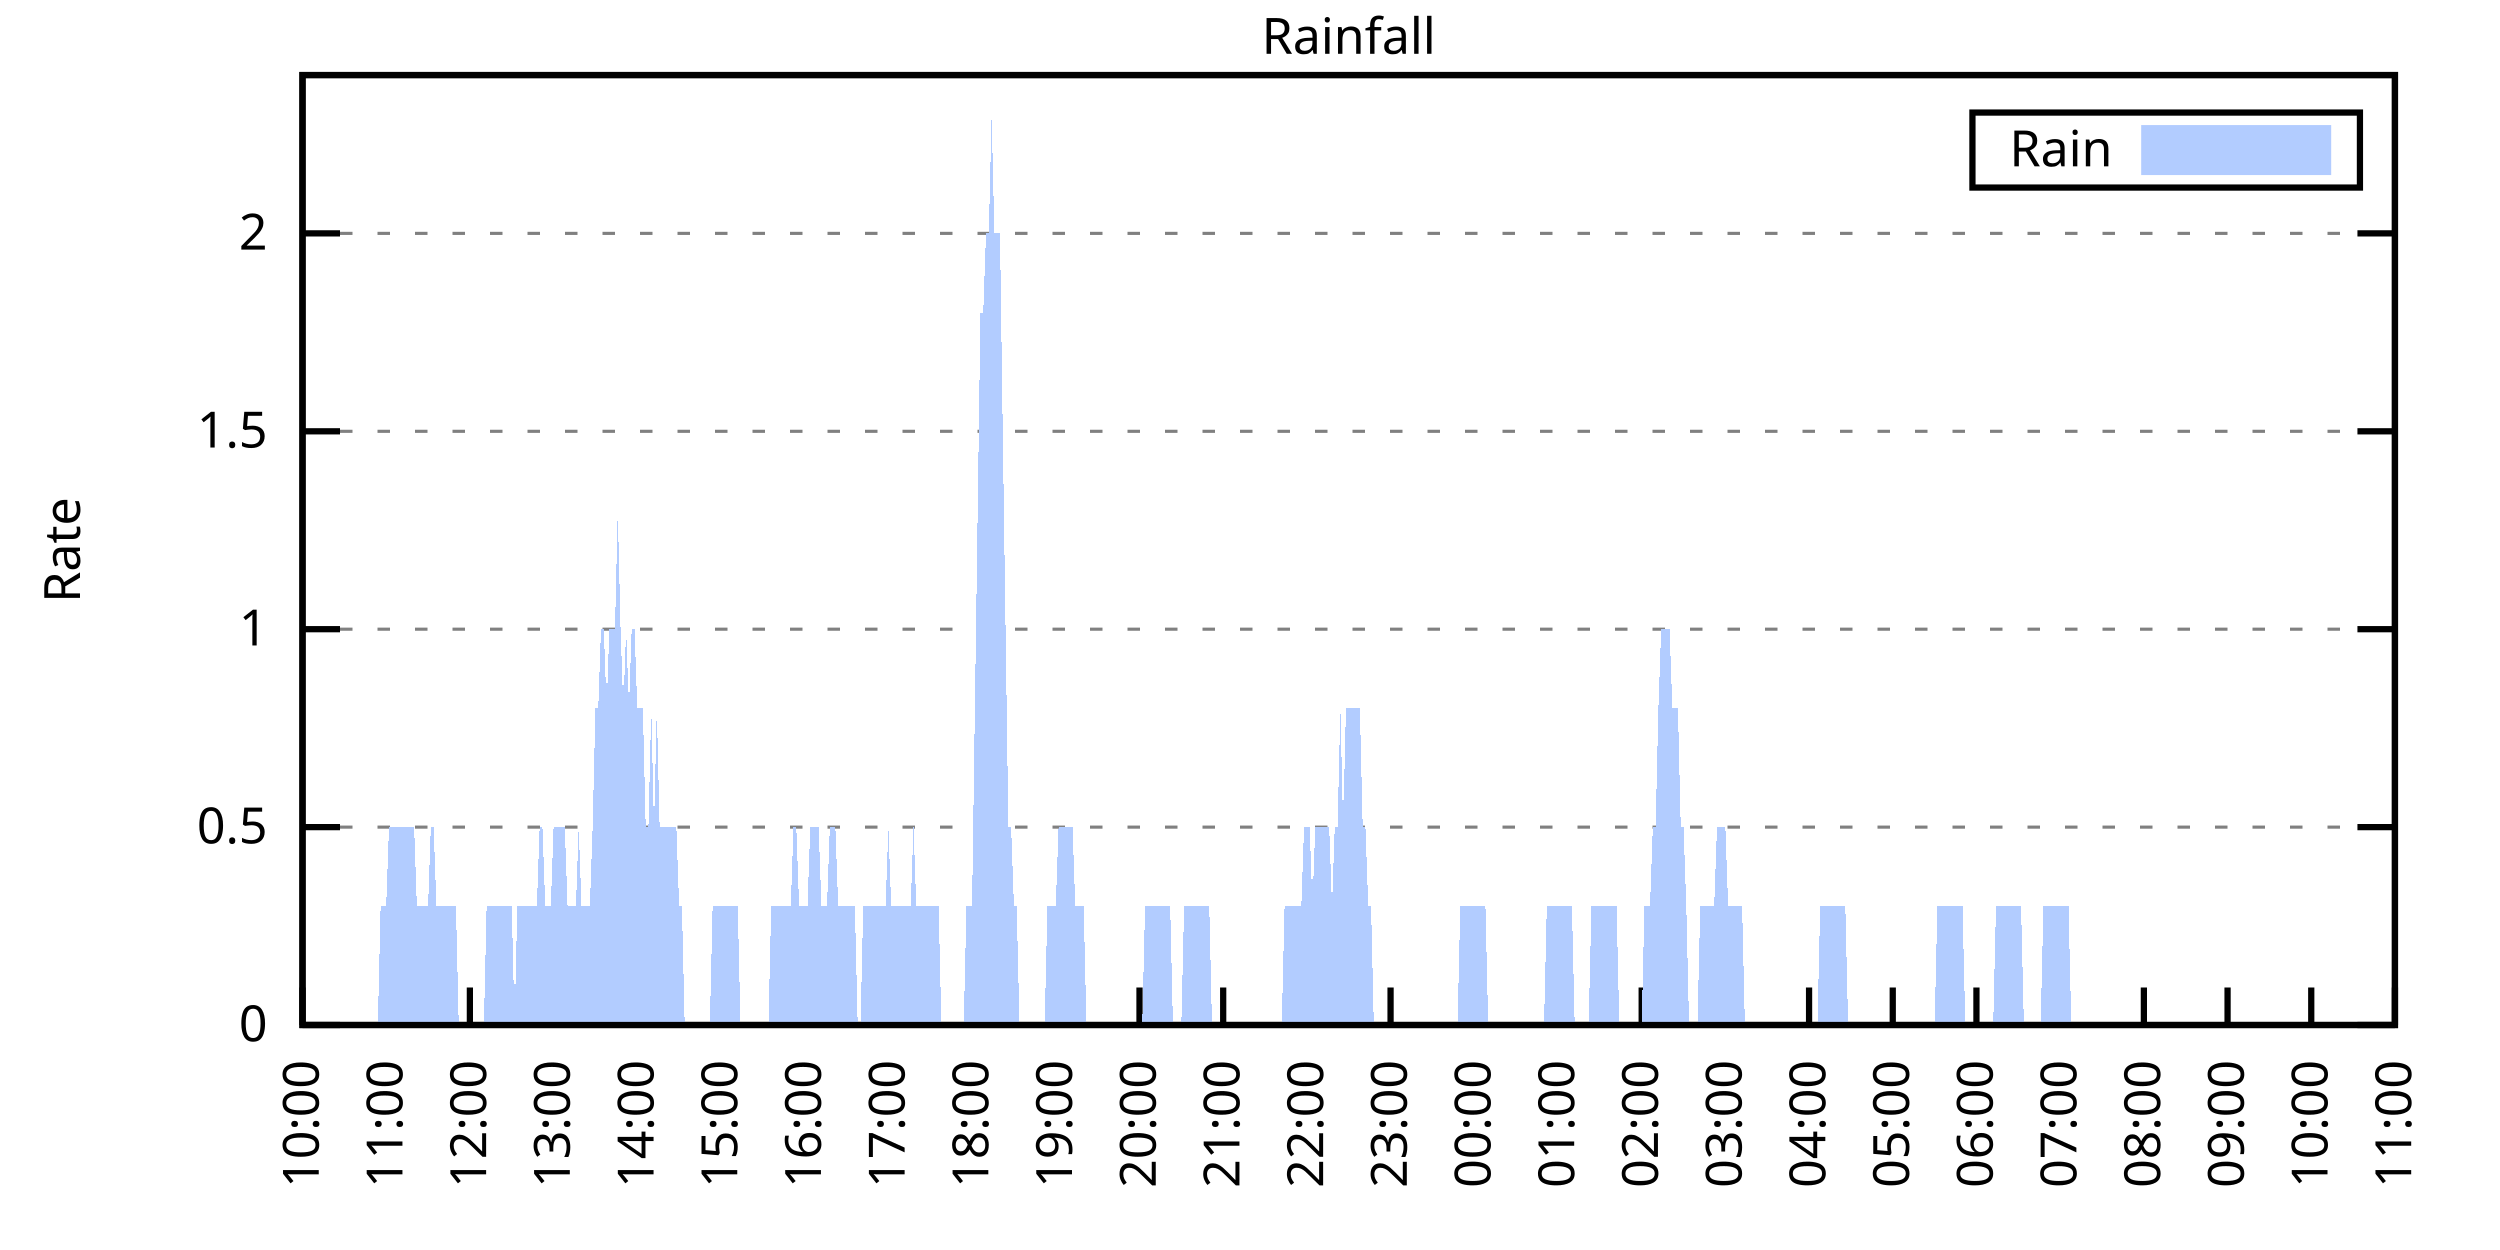
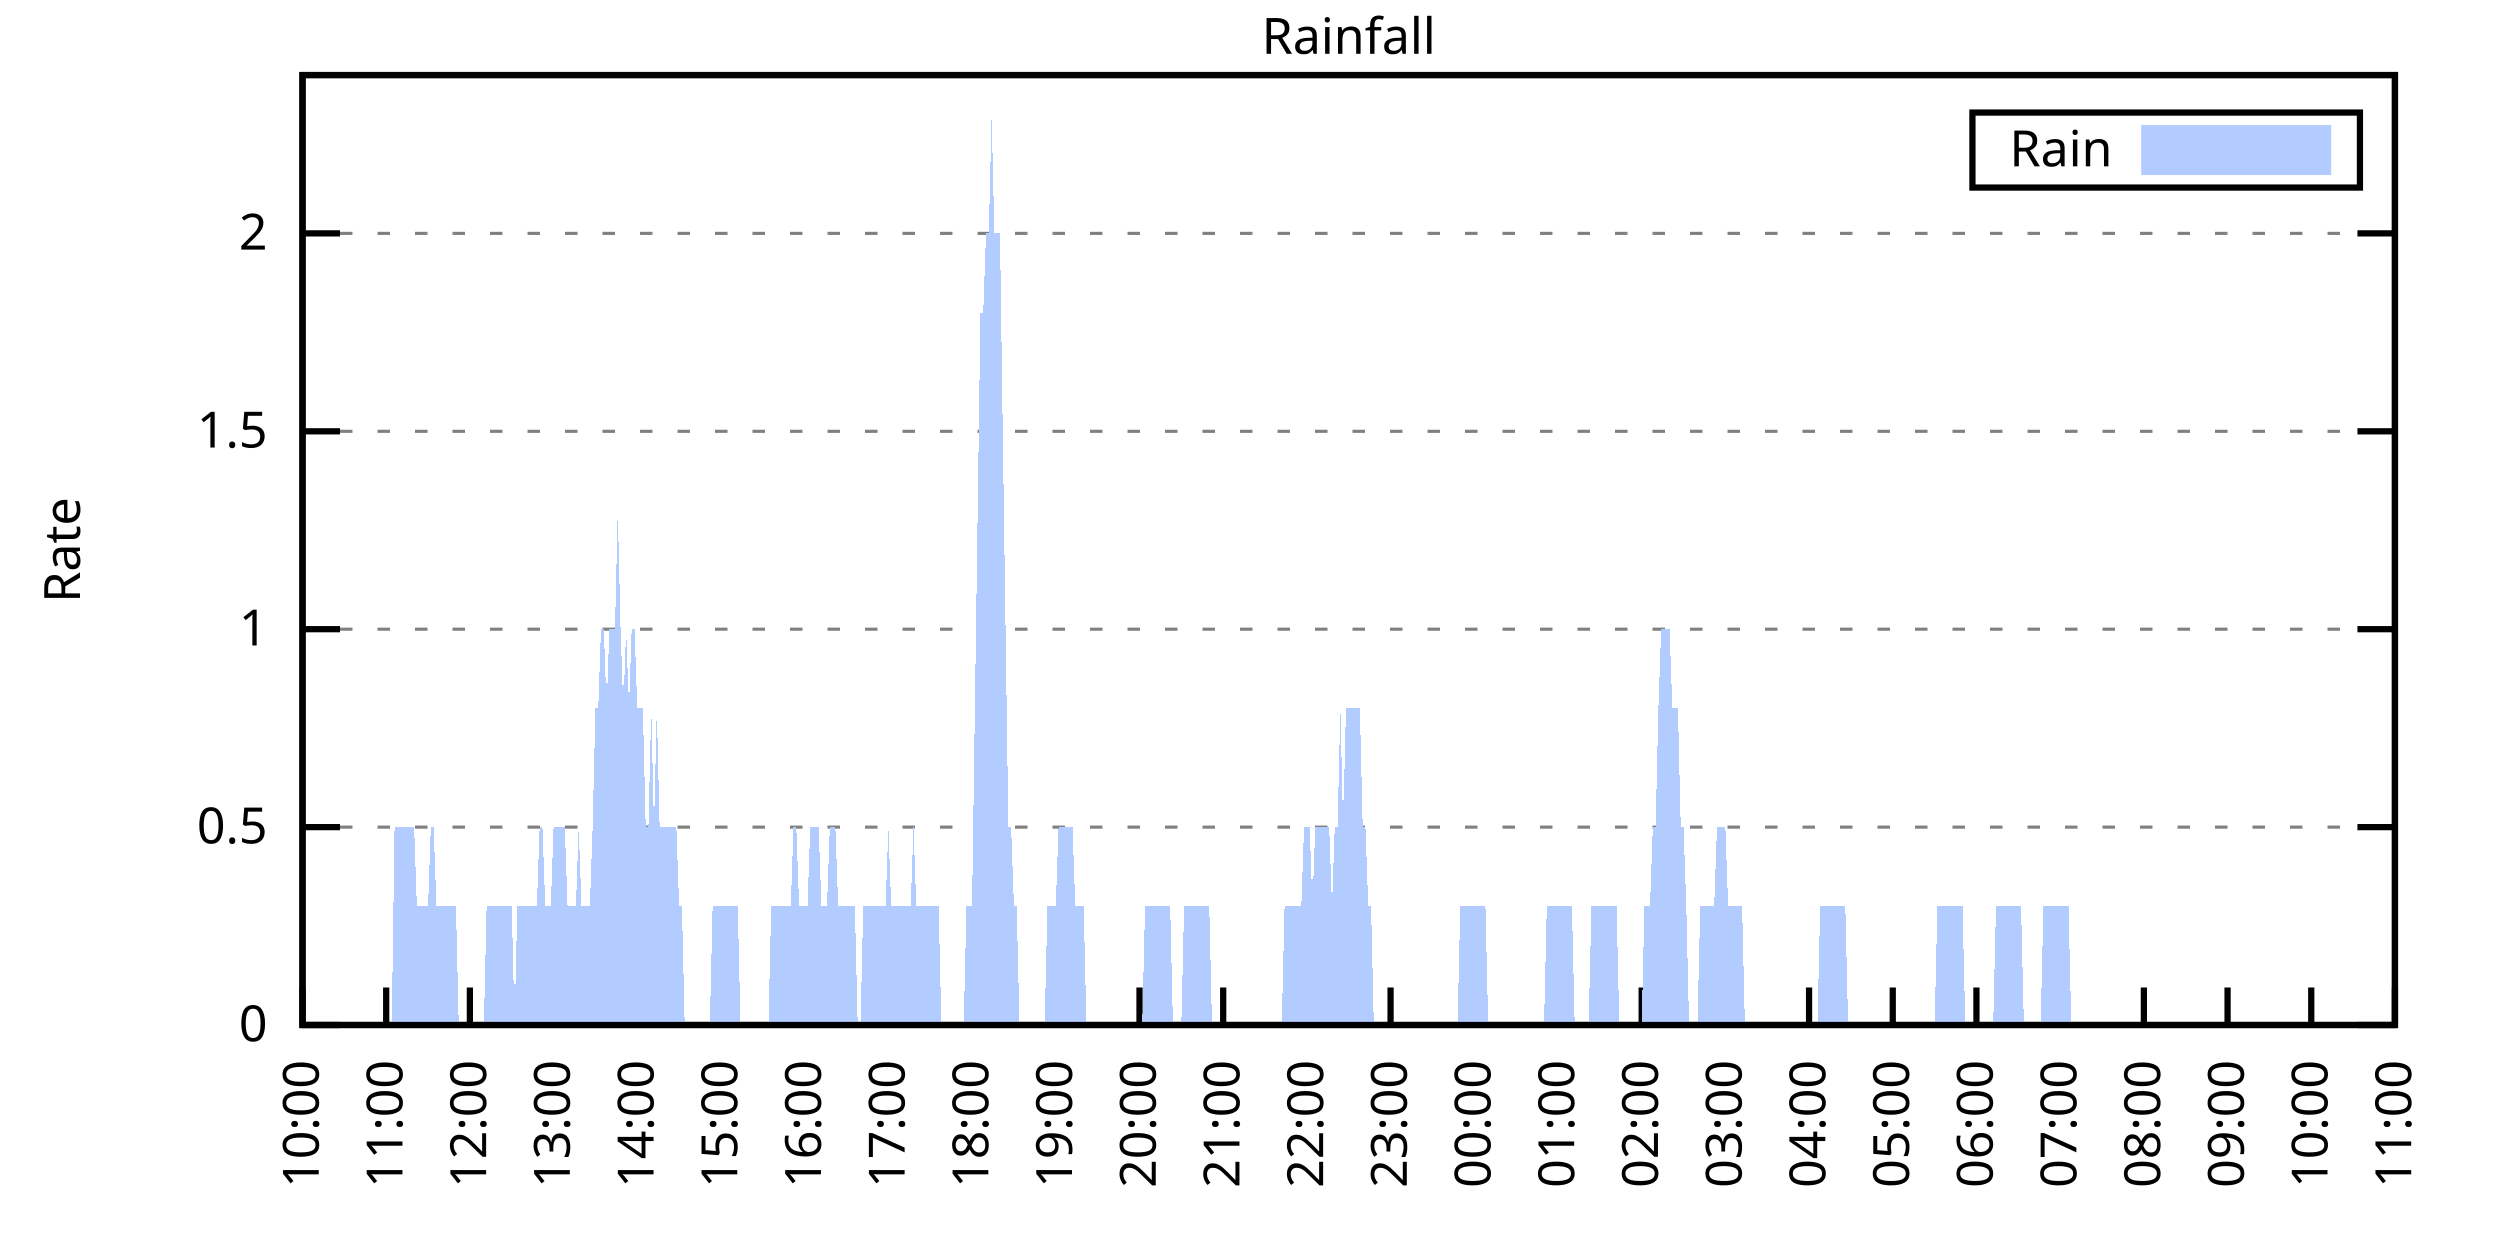
<svg xmlns="http://www.w3.org/2000/svg" xmlns:xlink="http://www.w3.org/1999/xlink" width="400" height="200" viewBox="0 0 400 200">
  <g id="gnuplot_canvas">
    <rect x="0" y="0" width="400" height="200" fill="none" />
    <defs>
      <circle id="gpDot" r="0.5" stroke-width="0.5" stroke="currentColor" />
      <path id="gpPt0" stroke-width="0.333" stroke="currentColor" d="M-1,0 h2 M0,-1 v2" />
      <path id="gpPt1" stroke-width="0.333" stroke="currentColor" d="M-1,-1 L1,1 M1,-1 L-1,1" />
      <path id="gpPt2" stroke-width="0.333" stroke="currentColor" d="M-1,0 L1,0 M0,-1 L0,1 M-1,-1 L1,1 M-1,1 L1,-1" />
      <rect id="gpPt3" stroke-width="0.333" stroke="currentColor" x="-1" y="-1" width="2" height="2" />
      <rect id="gpPt4" stroke-width="0.333" stroke="currentColor" fill="currentColor" x="-1" y="-1" width="2" height="2" />
      <circle id="gpPt5" stroke-width="0.333" stroke="currentColor" cx="0" cy="0" r="1" />
      <use xlink:href="#gpPt5" id="gpPt6" fill="currentColor" stroke="none" />
      <path id="gpPt7" stroke-width="0.333" stroke="currentColor" d="M0,-1.33 L-1.33,0.67 L1.33,0.67 z" />
      <use xlink:href="#gpPt7" id="gpPt8" fill="currentColor" stroke="none" />
      <use xlink:href="#gpPt7" id="gpPt9" stroke="currentColor" transform="rotate(180)" />
      <use xlink:href="#gpPt9" id="gpPt10" fill="currentColor" stroke="none" />
      <use xlink:href="#gpPt3" id="gpPt11" stroke="currentColor" transform="rotate(45)" />
      <use xlink:href="#gpPt11" id="gpPt12" fill="currentColor" stroke="none" />
      <path id="gpPt13" stroke-width="0.333" stroke="currentColor" d="M0,1.330 L1.265,0.411 L0.782,-1.067 L-0.782,-1.076 L-1.265,0.411 z" />
      <use xlink:href="#gpPt13" id="gpPt14" fill="currentColor" stroke="none" />
      <filter id="textbox" filterUnits="objectBoundingBox" x="0" y="0" height="1" width="1">
        <feFlood flood-color="white" flood-opacity="1" result="bgnd" />
        <feComposite in="SourceGraphic" in2="bgnd" operator="atop" />
      </filter>
      <filter id="greybox" filterUnits="objectBoundingBox" x="0" y="0" height="1" width="1">
        <feFlood flood-color="lightgrey" flood-opacity="1" result="grey" />
        <feComposite in="SourceGraphic" in2="grey" operator="atop" />
      </filter>
    </defs>
    <g fill="none" color="white" stroke="currentColor" stroke-width="1.00" stroke-linecap="butt" stroke-linejoin="miter">
</g>
    <g fill="none" color="black" stroke="currentColor" stroke-width="1.00" stroke-linecap="butt" stroke-linejoin="miter">
      <g stroke="none" shape-rendering="crispEdges">
        <polygon fill="rgb(255, 255, 255)" points="48.40,164.00 383.18,164.00 383.18,12.02 48.40,12.02 " />
      </g>
    </g>
    <g fill="none" color="black" stroke="currentColor" stroke-width="1.00" stroke-linecap="butt" stroke-linejoin="miter">
</g>
    <g fill="none" color="black" stroke="black" stroke-width="0.50" stroke-linecap="butt" stroke-linejoin="miter">
</g>
    <g fill="none" color="gray" stroke="currentColor" stroke-width="0.50" stroke-linecap="butt" stroke-linejoin="miter">
      <path stroke="gray" stroke-dasharray="2,4" class="gridline" d="M48.40,164.00 L383.19,164.00  " />
    </g>
    <g fill="none" color="gray" stroke="gray" stroke-width="1.00" stroke-linecap="butt" stroke-linejoin="miter">
</g>
    <g fill="none" color="black" stroke="currentColor" stroke-width="1.00" stroke-linecap="butt" stroke-linejoin="miter">
      <path stroke="black" d="M48.40,164.00 L54.40,164.00 M383.19,164.00 L377.19,164.00  " />
      <g transform="translate(42.80,166.60)" stroke="none" fill="black" font-family="Sans" font-size="8.00" text-anchor="end">
        <text>
          <tspan font-family="Sans"> 0</tspan>
        </text>
      </g>
    </g>
    <g fill="none" color="black" stroke="currentColor" stroke-width="1.00" stroke-linecap="butt" stroke-linejoin="miter">
</g>
    <g fill="none" color="black" stroke="black" stroke-width="0.50" stroke-linecap="butt" stroke-linejoin="miter">
</g>
    <g fill="none" color="gray" stroke="currentColor" stroke-width="0.50" stroke-linecap="butt" stroke-linejoin="miter">
      <path stroke="gray" stroke-dasharray="2,4" class="gridline" d="M48.40,132.34 L383.19,132.34  " />
    </g>
    <g fill="none" color="gray" stroke="gray" stroke-width="1.00" stroke-linecap="butt" stroke-linejoin="miter">
</g>
    <g fill="none" color="black" stroke="currentColor" stroke-width="1.00" stroke-linecap="butt" stroke-linejoin="miter">
      <path stroke="black" d="M48.40,132.34 L54.40,132.34 M383.19,132.34 L377.19,132.34  " />
      <g transform="translate(42.80,134.94)" stroke="none" fill="black" font-family="Sans" font-size="8.00" text-anchor="end">
        <text>
          <tspan font-family="Sans"> 0.5</tspan>
        </text>
      </g>
    </g>
    <g fill="none" color="black" stroke="currentColor" stroke-width="1.00" stroke-linecap="butt" stroke-linejoin="miter">
</g>
    <g fill="none" color="black" stroke="black" stroke-width="0.50" stroke-linecap="butt" stroke-linejoin="miter">
</g>
    <g fill="none" color="gray" stroke="currentColor" stroke-width="0.50" stroke-linecap="butt" stroke-linejoin="miter">
      <path stroke="gray" stroke-dasharray="2,4" class="gridline" d="M48.40,100.67 L383.19,100.67  " />
    </g>
    <g fill="none" color="gray" stroke="gray" stroke-width="1.00" stroke-linecap="butt" stroke-linejoin="miter">
</g>
    <g fill="none" color="black" stroke="currentColor" stroke-width="1.00" stroke-linecap="butt" stroke-linejoin="miter">
      <path stroke="black" d="M48.40,100.67 L54.40,100.67 M383.19,100.67 L377.19,100.67  " />
      <g transform="translate(42.80,103.27)" stroke="none" fill="black" font-family="Sans" font-size="8.00" text-anchor="end">
        <text>
          <tspan font-family="Sans"> 1</tspan>
        </text>
      </g>
    </g>
    <g fill="none" color="black" stroke="currentColor" stroke-width="1.00" stroke-linecap="butt" stroke-linejoin="miter">
</g>
    <g fill="none" color="black" stroke="black" stroke-width="0.50" stroke-linecap="butt" stroke-linejoin="miter">
</g>
    <g fill="none" color="gray" stroke="currentColor" stroke-width="0.50" stroke-linecap="butt" stroke-linejoin="miter">
      <path stroke="gray" stroke-dasharray="2,4" class="gridline" d="M48.40,69.01 L383.19,69.01  " />
    </g>
    <g fill="none" color="gray" stroke="gray" stroke-width="1.00" stroke-linecap="butt" stroke-linejoin="miter">
</g>
    <g fill="none" color="black" stroke="currentColor" stroke-width="1.00" stroke-linecap="butt" stroke-linejoin="miter">
      <path stroke="black" d="M48.40,69.01 L54.40,69.01 M383.19,69.01 L377.19,69.01  " />
      <g transform="translate(42.80,71.61)" stroke="none" fill="black" font-family="Sans" font-size="8.00" text-anchor="end">
        <text>
          <tspan font-family="Sans"> 1.5</tspan>
        </text>
      </g>
    </g>
    <g fill="none" color="black" stroke="currentColor" stroke-width="1.00" stroke-linecap="butt" stroke-linejoin="miter">
</g>
    <g fill="none" color="black" stroke="black" stroke-width="0.50" stroke-linecap="butt" stroke-linejoin="miter">
</g>
    <g fill="none" color="gray" stroke="currentColor" stroke-width="0.50" stroke-linecap="butt" stroke-linejoin="miter">
      <path stroke="gray" stroke-dasharray="2,4" class="gridline" d="M48.40,37.34 L383.19,37.34  " />
    </g>
    <g fill="none" color="gray" stroke="gray" stroke-width="1.00" stroke-linecap="butt" stroke-linejoin="miter">
</g>
    <g fill="none" color="black" stroke="currentColor" stroke-width="1.00" stroke-linecap="butt" stroke-linejoin="miter">
      <path stroke="black" d="M48.40,37.34 L54.40,37.34 M383.19,37.34 L377.19,37.34  " />
      <g transform="translate(42.80,39.94)" stroke="none" fill="black" font-family="Sans" font-size="8.00" text-anchor="end">
        <text>
          <tspan font-family="Sans"> 2</tspan>
        </text>
      </g>
    </g>
    <g fill="none" color="black" stroke="currentColor" stroke-width="1.00" stroke-linecap="butt" stroke-linejoin="miter">
      <path stroke="black" d="M48.40,164.00 L48.40,158.00  " />
      <g transform="translate(51.00,169.60) rotate(270.00)" stroke="none" fill="black" font-family="Sans" font-size="8.00" text-anchor="end">
        <text>
          <tspan font-family="Sans">10:00</tspan>
        </text>
      </g>
    </g>
    <g fill="none" color="black" stroke="currentColor" stroke-width="1.00" stroke-linecap="butt" stroke-linejoin="miter">
      <path stroke="black" d="M61.79,164.00 L61.79,158.00  " />
      <g transform="translate(64.39,169.60) rotate(270.00)" stroke="none" fill="black" font-family="Sans" font-size="8.00" text-anchor="end">
        <text>
          <tspan font-family="Sans">11:00</tspan>
        </text>
      </g>
    </g>
    <g fill="none" color="black" stroke="currentColor" stroke-width="1.00" stroke-linecap="butt" stroke-linejoin="miter">
      <path stroke="black" d="M75.18,164.00 L75.18,158.00  " />
      <g transform="translate(77.78,169.60) rotate(270.00)" stroke="none" fill="black" font-family="Sans" font-size="8.00" text-anchor="end">
        <text>
          <tspan font-family="Sans">12:00</tspan>
        </text>
      </g>
    </g>
    <g fill="none" color="black" stroke="currentColor" stroke-width="1.00" stroke-linecap="butt" stroke-linejoin="miter">
      <path stroke="black" d="M88.57,164.00 L88.57,158.00  " />
      <g transform="translate(91.17,169.60) rotate(270.00)" stroke="none" fill="black" font-family="Sans" font-size="8.00" text-anchor="end">
        <text>
          <tspan font-family="Sans">13:00</tspan>
        </text>
      </g>
    </g>
    <g fill="none" color="black" stroke="currentColor" stroke-width="1.00" stroke-linecap="butt" stroke-linejoin="miter">
      <path stroke="black" d="M101.97,164.00 L101.97,158.00  " />
      <g transform="translate(104.57,169.60) rotate(270.00)" stroke="none" fill="black" font-family="Sans" font-size="8.00" text-anchor="end">
        <text>
          <tspan font-family="Sans">14:00</tspan>
        </text>
      </g>
    </g>
    <g fill="none" color="black" stroke="currentColor" stroke-width="1.00" stroke-linecap="butt" stroke-linejoin="miter">
      <path stroke="black" d="M115.36,164.00 L115.36,158.00  " />
      <g transform="translate(117.96,169.60) rotate(270.00)" stroke="none" fill="black" font-family="Sans" font-size="8.00" text-anchor="end">
        <text>
          <tspan font-family="Sans">15:00</tspan>
        </text>
      </g>
    </g>
    <g fill="none" color="black" stroke="currentColor" stroke-width="1.00" stroke-linecap="butt" stroke-linejoin="miter">
      <path stroke="black" d="M128.75,164.00 L128.75,158.00  " />
      <g transform="translate(131.35,169.60) rotate(270.00)" stroke="none" fill="black" font-family="Sans" font-size="8.00" text-anchor="end">
        <text>
          <tspan font-family="Sans">16:00</tspan>
        </text>
      </g>
    </g>
    <g fill="none" color="black" stroke="currentColor" stroke-width="1.00" stroke-linecap="butt" stroke-linejoin="miter">
      <path stroke="black" d="M142.14,164.00 L142.14,158.00  " />
      <g transform="translate(144.74,169.60) rotate(270.00)" stroke="none" fill="black" font-family="Sans" font-size="8.00" text-anchor="end">
        <text>
          <tspan font-family="Sans">17:00</tspan>
        </text>
      </g>
    </g>
    <g fill="none" color="black" stroke="currentColor" stroke-width="1.00" stroke-linecap="butt" stroke-linejoin="miter">
      <path stroke="black" d="M155.53,164.00 L155.53,158.00  " />
      <g transform="translate(158.13,169.60) rotate(270.00)" stroke="none" fill="black" font-family="Sans" font-size="8.00" text-anchor="end">
        <text>
          <tspan font-family="Sans">18:00</tspan>
        </text>
      </g>
    </g>
    <g fill="none" color="black" stroke="currentColor" stroke-width="1.00" stroke-linecap="butt" stroke-linejoin="miter">
      <path stroke="black" d="M168.92,164.00 L168.92,158.00  " />
      <g transform="translate(171.52,169.60) rotate(270.00)" stroke="none" fill="black" font-family="Sans" font-size="8.00" text-anchor="end">
        <text>
          <tspan font-family="Sans">19:00</tspan>
        </text>
      </g>
    </g>
    <g fill="none" color="black" stroke="currentColor" stroke-width="1.00" stroke-linecap="butt" stroke-linejoin="miter">
      <path stroke="black" d="M182.32,164.00 L182.32,158.00  " />
      <g transform="translate(184.92,169.60) rotate(270.00)" stroke="none" fill="black" font-family="Sans" font-size="8.00" text-anchor="end">
        <text>
          <tspan font-family="Sans">20:00</tspan>
        </text>
      </g>
    </g>
    <g fill="none" color="black" stroke="currentColor" stroke-width="1.00" stroke-linecap="butt" stroke-linejoin="miter">
      <path stroke="black" d="M195.71,164.00 L195.71,158.00  " />
      <g transform="translate(198.31,169.60) rotate(270.00)" stroke="none" fill="black" font-family="Sans" font-size="8.00" text-anchor="end">
        <text>
          <tspan font-family="Sans">21:00</tspan>
        </text>
      </g>
    </g>
    <g fill="none" color="black" stroke="currentColor" stroke-width="1.00" stroke-linecap="butt" stroke-linejoin="miter">
      <path stroke="black" d="M209.10,164.00 L209.10,158.00  " />
      <g transform="translate(211.70,169.60) rotate(270.00)" stroke="none" fill="black" font-family="Sans" font-size="8.00" text-anchor="end">
        <text>
          <tspan font-family="Sans">22:00</tspan>
        </text>
      </g>
    </g>
    <g fill="none" color="black" stroke="currentColor" stroke-width="1.00" stroke-linecap="butt" stroke-linejoin="miter">
      <path stroke="black" d="M222.49,164.00 L222.49,158.00  " />
      <g transform="translate(225.09,169.60) rotate(270.00)" stroke="none" fill="black" font-family="Sans" font-size="8.00" text-anchor="end">
        <text>
          <tspan font-family="Sans">23:00</tspan>
        </text>
      </g>
    </g>
    <g fill="none" color="black" stroke="currentColor" stroke-width="1.00" stroke-linecap="butt" stroke-linejoin="miter">
      <path stroke="black" d="M235.88,164.00 L235.88,158.00  " />
      <g transform="translate(238.48,169.60) rotate(270.00)" stroke="none" fill="black" font-family="Sans" font-size="8.00" text-anchor="end">
        <text>
          <tspan font-family="Sans">00:00</tspan>
        </text>
      </g>
    </g>
    <g fill="none" color="black" stroke="currentColor" stroke-width="1.00" stroke-linecap="butt" stroke-linejoin="miter">
      <path stroke="black" d="M249.27,164.00 L249.27,158.00  " />
      <g transform="translate(251.87,169.60) rotate(270.00)" stroke="none" fill="black" font-family="Sans" font-size="8.00" text-anchor="end">
        <text>
          <tspan font-family="Sans">01:00</tspan>
        </text>
      </g>
    </g>
    <g fill="none" color="black" stroke="currentColor" stroke-width="1.00" stroke-linecap="butt" stroke-linejoin="miter">
      <path stroke="black" d="M262.67,164.00 L262.67,158.00  " />
      <g transform="translate(265.27,169.60) rotate(270.00)" stroke="none" fill="black" font-family="Sans" font-size="8.00" text-anchor="end">
        <text>
          <tspan font-family="Sans">02:00</tspan>
        </text>
      </g>
    </g>
    <g fill="none" color="black" stroke="currentColor" stroke-width="1.00" stroke-linecap="butt" stroke-linejoin="miter">
      <path stroke="black" d="M276.06,164.00 L276.06,158.00  " />
      <g transform="translate(278.66,169.60) rotate(270.00)" stroke="none" fill="black" font-family="Sans" font-size="8.00" text-anchor="end">
        <text>
          <tspan font-family="Sans">03:00</tspan>
        </text>
      </g>
    </g>
    <g fill="none" color="black" stroke="currentColor" stroke-width="1.00" stroke-linecap="butt" stroke-linejoin="miter">
      <path stroke="black" d="M289.45,164.00 L289.45,158.00  " />
      <g transform="translate(292.05,169.60) rotate(270.00)" stroke="none" fill="black" font-family="Sans" font-size="8.00" text-anchor="end">
        <text>
          <tspan font-family="Sans">04:00</tspan>
        </text>
      </g>
    </g>
    <g fill="none" color="black" stroke="currentColor" stroke-width="1.00" stroke-linecap="butt" stroke-linejoin="miter">
      <path stroke="black" d="M302.84,164.00 L302.84,158.00  " />
      <g transform="translate(305.44,169.60) rotate(270.00)" stroke="none" fill="black" font-family="Sans" font-size="8.00" text-anchor="end">
        <text>
          <tspan font-family="Sans">05:00</tspan>
        </text>
      </g>
    </g>
    <g fill="none" color="black" stroke="currentColor" stroke-width="1.00" stroke-linecap="butt" stroke-linejoin="miter">
      <path stroke="black" d="M316.23,164.00 L316.23,158.00  " />
      <g transform="translate(318.83,169.60) rotate(270.00)" stroke="none" fill="black" font-family="Sans" font-size="8.00" text-anchor="end">
        <text>
          <tspan font-family="Sans">06:00</tspan>
        </text>
      </g>
    </g>
    <g fill="none" color="black" stroke="currentColor" stroke-width="1.00" stroke-linecap="butt" stroke-linejoin="miter">
      <path stroke="black" d="M329.62,164.00 L329.62,158.00  " />
      <g transform="translate(332.22,169.60) rotate(270.00)" stroke="none" fill="black" font-family="Sans" font-size="8.00" text-anchor="end">
        <text>
          <tspan font-family="Sans">07:00</tspan>
        </text>
      </g>
    </g>
    <g fill="none" color="black" stroke="currentColor" stroke-width="1.00" stroke-linecap="butt" stroke-linejoin="miter">
      <path stroke="black" d="M343.02,164.00 L343.02,158.00  " />
      <g transform="translate(345.62,169.60) rotate(270.00)" stroke="none" fill="black" font-family="Sans" font-size="8.00" text-anchor="end">
        <text>
          <tspan font-family="Sans">08:00</tspan>
        </text>
      </g>
    </g>
    <g fill="none" color="black" stroke="currentColor" stroke-width="1.00" stroke-linecap="butt" stroke-linejoin="miter">
      <path stroke="black" d="M356.41,164.00 L356.41,158.00  " />
      <g transform="translate(359.01,169.60) rotate(270.00)" stroke="none" fill="black" font-family="Sans" font-size="8.00" text-anchor="end">
        <text>
          <tspan font-family="Sans">09:00</tspan>
        </text>
      </g>
    </g>
    <g fill="none" color="black" stroke="currentColor" stroke-width="1.00" stroke-linecap="butt" stroke-linejoin="miter">
      <path stroke="black" d="M369.80,164.00 L369.80,158.00  " />
      <g transform="translate(372.40,169.60) rotate(270.00)" stroke="none" fill="black" font-family="Sans" font-size="8.00" text-anchor="end">
        <text>
          <tspan font-family="Sans">10:00</tspan>
        </text>
      </g>
    </g>
    <g fill="none" color="black" stroke="currentColor" stroke-width="1.00" stroke-linecap="butt" stroke-linejoin="miter">
      <path stroke="black" d="M383.19,164.00 L383.19,158.00  " />
      <g transform="translate(385.79,169.60) rotate(270.00)" stroke="none" fill="black" font-family="Sans" font-size="8.00" text-anchor="end">
        <text>
          <tspan font-family="Sans">11:00</tspan>
        </text>
      </g>
    </g>
    <g fill="none" color="black" stroke="currentColor" stroke-width="1.00" stroke-linecap="butt" stroke-linejoin="miter">
</g>
    <g fill="none" color="black" stroke="currentColor" stroke-width="1.00" stroke-linecap="butt" stroke-linejoin="miter">
      <path stroke="black" d="M48.40,12.01 L48.40,164.00 L383.19,164.00 L383.19,12.01 L48.40,12.01 Z  " />
    </g>
    <g fill="none" color="black" stroke="currentColor" stroke-width="1.00" stroke-linecap="butt" stroke-linejoin="miter">
</g>
    <g fill="none" color="black" stroke="currentColor" stroke-width="1.00" stroke-linecap="butt" stroke-linejoin="miter">
      <path stroke="black" d="M315.59,30.01 L315.59,18.01 L377.59,18.01 L377.59,30.01 L315.59,30.01 Z  " />
    </g>
    <g id="Rainfall_plot_1">
      <g fill="none" color="white" stroke="black" stroke-width="2.00" stroke-linecap="butt" stroke-linejoin="miter">
</g>
      <g fill="none" color="black" stroke="currentColor" stroke-width="2.00" stroke-linecap="butt" stroke-linejoin="miter">
        <g transform="translate(337.99,26.61)" stroke="none" fill="black" font-family="Sans" font-size="8.00" text-anchor="end">
          <text>
            <tspan font-family="Sans">Rain</tspan>
          </text>
        </g>
      </g>
      <g fill="none" color="black" stroke="currentColor" stroke-width="2.00" stroke-linecap="butt" stroke-linejoin="miter">
        <g stroke="none" shape-rendering="crispEdges">
          <polygon fill="rgb(178, 204, 255)" points="343.59,27.01 371.99,27.01 371.99,21.01 343.59,21.01 " />
        </g>
        <path stroke="rgb(178, 204, 255)" d="M343.59,27.01 L371.99,27.01 L371.99,21.01 L343.59,21.01 L343.59,27.01 Z  " />
      </g>
      <g fill="none" color="black" stroke="currentColor" stroke-width="2.00" stroke-linecap="butt" stroke-linejoin="miter">
        <g stroke="none" shape-rendering="crispEdges">
-           <polygon fill="rgb(178, 204, 255)" points="55.54,164.00 55.99,164.00 56.43,164.00 56.88,164.00 57.33,164.00 57.77,164.00 58.22,164.00 58.67,164.00 59.11,164.00 59.56,164.00 60.01,164.00 60.45,164.00 60.90,145.00 61.35,145.00 61.79,145.00 62.24,132.34 62.68,132.34 63.13,132.34 63.58,132.34 64.02,132.34 64.47,132.34 64.92,132.34 65.36,132.34 65.81,132.34 66.26,132.34 66.70,145.00 67.15,145.00 67.59,145.00 68.04,145.00 68.49,145.00 68.93,132.34 69.38,132.34 69.83,145.00 70.27,145.00 70.72,145.00 71.17,145.00 71.61,145.00 72.06,145.00 72.50,145.00 72.95,145.00 73.40,164.00 73.84,164.00 74.29,164.00 74.74,164.00 75.18,164.00 75.63,164.00 76.08,164.00 76.52,164.00 76.97,164.00 77.42,164.00 77.86,145.00 78.31,145.00 78.75,145.00 79.20,145.00 79.65,145.00 80.09,145.00 80.54,145.00 80.99,145.00 81.43,145.00 81.88,145.00 82.33,164.00 82.77,145.00 83.22,145.00 83.66,145.00 84.11,145.00 84.56,145.00 85.00,145.00 85.45,145.00 85.90,145.00 86.34,132.34 86.79,132.34 87.24,145.00 87.68,145.00 88.13,145.00 88.57,132.34 89.02,132.34 89.47,132.34 89.91,132.34 90.36,132.34 90.81,145.00 91.25,145.00 91.70,145.00 92.15,145.00 92.59,132.34 93.04,145.00 93.49,145.00 93.93,145.00 94.38,145.00 94.82,132.34 95.27,113.34 95.72,113.34 96.16,100.67 96.61,100.67 97.06,113.34 97.50,100.67 97.95,100.67 98.40,100.67 98.84,81.67 99.29,100.67 99.73,113.34 100.18,100.67 100.63,113.34 101.07,100.67 101.52,100.67 101.97,113.34 102.41,113.34 102.86,113.34 103.31,132.34 103.75,132.34 104.20,113.34 104.64,132.34 105.09,113.34 105.54,132.34 105.98,132.34 106.43,132.34 106.88,132.34 107.32,132.34 107.77,132.34 108.22,132.34 108.66,145.00 109.11,145.00 109.55,164.00 110.00,164.00 110.45,164.00 110.89,164.00 111.34,164.00 111.79,164.00 112.23,164.00 112.68,164.00 113.13,164.00 113.57,164.00 114.02,145.00 114.47,145.00 114.91,145.00 115.36,145.00 115.80,145.00 116.25,145.00 116.70,145.00 117.14,145.00 117.59,145.00 118.04,145.00 118.48,164.00 118.93,164.00 119.38,164.00 119.82,164.00 120.27,164.00 120.71,164.00 121.16,164.00 121.61,164.00 122.05,164.00 122.50,164.00 122.95,164.00 123.39,145.00 123.84,145.00 124.29,145.00 124.73,145.00 125.18,145.00 125.62,145.00 126.07,145.00 126.52,145.00 126.96,132.34 127.41,132.34 127.86,145.00 128.30,145.00 128.75,145.00 129.20,145.00 129.64,132.34 130.09,132.34 130.54,132.34 130.98,132.34 131.43,145.00 131.87,145.00 132.32,145.00 132.77,132.34 133.21,132.34 133.66,132.34 134.11,145.00 134.55,145.00 135.00,145.00 135.45,145.00 135.89,145.00 136.34,145.00 136.78,145.00 137.23,164.00 137.68,164.00 138.12,145.00 138.57,145.00 139.02,145.00 139.46,145.00 139.91,145.00 140.36,145.00 140.80,145.00 141.25,145.00 141.69,145.00 142.14,132.34 142.59,145.00 143.03,145.00 143.48,145.00 143.93,145.00 144.37,145.00 144.82,145.00 145.27,145.00 145.71,145.00 146.16,132.34 146.61,145.00 147.05,145.00 147.50,145.00 147.94,145.00 148.39,145.00 148.84,145.00 149.28,145.00 149.73,145.00 150.18,145.00 150.62,164.00 151.07,164.00 151.52,164.00 151.96,164.00 152.41,164.00 152.85,164.00 153.30,164.00 153.75,164.00 154.19,164.00 154.64,145.00 155.09,145.00 155.53,145.00 155.98,113.34 156.43,81.67 156.87,50.01 157.32,50.01 157.76,37.34 158.21,37.34 158.66,18.34 159.10,37.34 159.55,37.34 160.00,37.34 160.44,69.01 160.89,100.67 161.34,132.34 161.78,132.34 162.23,145.00 162.67,145.00 163.12,164.00 163.57,164.00 164.01,164.00 164.46,164.00 164.91,164.00 165.35,164.00 165.80,164.00 166.25,164.00 166.69,164.00 167.14,164.00 167.59,145.00 168.03,145.00 168.48,145.00 168.92,145.00 169.37,132.34 169.82,132.34 170.26,132.34 170.71,132.34 171.16,132.34 171.60,132.34 172.05,145.00 172.50,145.00 172.94,145.00 173.39,145.00 173.83,164.00 174.28,164.00 174.73,164.00 175.17,164.00 175.62,164.00 176.07,164.00 176.51,164.00 176.96,164.00 177.41,164.00 177.85,164.00 178.30,164.00 178.74,164.00 179.19,164.00 179.64,164.00 180.08,164.00 180.53,164.00 180.98,164.00 181.42,164.00 181.87,164.00 182.32,164.00 182.76,164.00 183.21,145.00 183.66,145.00 184.10,145.00 184.55,145.00 184.99,145.00 185.44,145.00 185.89,145.00 186.33,145.00 186.78,145.00 187.23,145.00 187.67,164.00 188.12,164.00 188.57,164.00 189.01,164.00 189.46,145.00 189.90,145.00 190.35,145.00 190.80,145.00 191.24,145.00 191.69,145.00 192.14,145.00 192.58,145.00 193.03,145.00 193.48,145.00 193.92,164.00 194.37,164.00 194.81,164.00 195.26,164.00 195.71,164.00 196.15,164.00 196.60,164.00 197.05,164.00 197.49,164.00 197.94,164.00 198.39,164.00 198.83,164.00 199.28,164.00 199.73,164.00 200.17,164.00 200.62,164.00 201.06,164.00 201.51,164.00 201.96,164.00 202.40,164.00 202.85,164.00 203.30,164.00 203.74,164.00 204.19,164.00 204.64,164.00 205.08,164.00 205.53,145.00 205.97,145.00 206.42,145.00 206.87,145.00 207.31,145.00 207.76,145.00 208.21,145.00 208.65,132.34 209.10,132.34 209.55,132.34 209.99,145.00 210.44,132.34 210.88,132.34 211.33,132.34 211.78,132.34 212.22,132.34 212.67,132.34 213.12,145.00 213.56,132.34 214.01,132.34 214.46,113.34 214.90,132.34 215.35,113.34 215.80,113.34 216.24,113.34 216.69,113.34 217.13,113.34 217.58,113.34 218.03,132.34 218.47,132.34 218.92,145.00 219.37,145.00 219.81,164.00 220.26,164.00 220.71,164.00 221.15,164.00 221.60,164.00 222.04,164.00 222.49,164.00 222.94,164.00 223.38,164.00 223.83,164.00 224.28,164.00 224.72,164.00 225.17,164.00 225.62,164.00 226.06,164.00 226.51,164.00 226.95,164.00 227.40,164.00 227.85,164.00 228.29,164.00 228.74,164.00 229.19,164.00 229.63,164.00 230.08,164.00 230.53,164.00 230.97,164.00 231.42,164.00 231.86,164.00 232.31,164.00 232.76,164.00 233.20,164.00 233.65,145.00 234.10,145.00 234.54,145.00 234.99,145.00 235.44,145.00 235.88,145.00 236.33,145.00 236.78,145.00 237.22,145.00 237.67,145.00 238.11,164.00 238.56,164.00 239.01,164.00 239.45,164.00 239.90,164.00 240.35,164.00 240.79,164.00 241.24,164.00 241.69,164.00 242.13,164.00 242.58,164.00 243.02,164.00 243.47,164.00 243.92,164.00 244.36,164.00 244.81,164.00 245.26,164.00 245.70,164.00 246.15,164.00 246.60,164.00 247.04,164.00 247.49,145.00 247.93,145.00 248.38,145.00 248.83,145.00 249.27,145.00 249.72,145.00 250.17,145.00 250.61,145.00 251.06,145.00 251.51,145.00 251.95,164.00 252.40,164.00 252.85,164.00 253.29,164.00 253.74,164.00 254.18,164.00 254.63,145.00 255.08,145.00 255.52,145.00 255.97,145.00 256.42,145.00 256.86,145.00 257.31,145.00 257.76,145.00 258.20,145.00 258.65,145.00 259.09,164.00 259.54,164.00 259.99,164.00 260.43,164.00 260.88,164.00 261.33,164.00 261.77,164.00 262.22,164.00 262.67,164.00 263.11,145.00 263.56,145.00 264.00,145.00 264.45,132.34 264.90,132.34 265.34,113.34 265.79,100.67 266.24,100.67 266.68,100.67 267.13,100.67 267.58,113.34 268.02,113.34 268.47,113.34 268.92,132.34 269.36,132.34 269.81,145.00 270.25,164.00 270.70,164.00 271.15,164.00 271.59,164.00 272.04,145.00 272.49,145.00 272.93,145.00 273.38,145.00 273.83,145.00 274.27,145.00 274.72,132.34 275.16,132.34 275.61,132.34 276.06,132.34 276.50,145.00 276.95,145.00 277.40,145.00 277.84,145.00 278.29,145.00 278.74,145.00 279.18,164.00 279.63,164.00 280.07,164.00 280.52,164.00 280.97,164.00 281.41,164.00 281.86,164.00 282.31,164.00 282.75,164.00 283.20,164.00 283.65,164.00 284.09,164.00 284.54,164.00 284.98,164.00 285.43,164.00 285.88,164.00 286.32,164.00 286.77,164.00 287.22,164.00 287.66,164.00 288.11,164.00 288.56,164.00 289.00,164.00 289.45,164.00 289.90,164.00 290.34,164.00 290.79,164.00 291.23,145.00 291.68,145.00 292.13,145.00 292.57,145.00 293.02,145.00 293.47,145.00 293.91,145.00 294.36,145.00 294.81,145.00 295.25,145.00 295.70,164.00 296.14,164.00 296.59,164.00 297.04,164.00 297.48,164.00 297.93,164.00 298.38,164.00 298.82,164.00 299.27,164.00 299.72,164.00 300.16,164.00 300.61,164.00 301.05,164.00 301.50,164.00 301.95,164.00 302.39,164.00 302.84,164.00 303.29,164.00 303.73,164.00 304.18,164.00 304.63,164.00 305.07,164.00 305.52,164.00 305.97,164.00 306.41,164.00 306.86,164.00 307.30,164.00 307.75,164.00 308.20,164.00 308.64,164.00 309.09,164.00 309.54,164.00 309.98,145.00 310.43,145.00 310.88,145.00 311.32,145.00 311.77,145.00 312.21,145.00 312.66,145.00 313.11,145.00 313.55,145.00 314.00,145.00 314.45,164.00 314.89,164.00 315.34,164.00 315.79,164.00 316.23,164.00 316.68,164.00 317.12,164.00 317.57,164.00 318.02,164.00 318.46,164.00 318.91,164.00 319.36,145.00 319.80,145.00 320.25,145.00 320.70,145.00 321.14,145.00 321.59,145.00 322.04,145.00 322.48,145.00 322.93,145.00 323.37,145.00 323.82,164.00 324.27,164.00 324.71,164.00 325.16,164.00 325.61,164.00 326.05,164.00 326.50,164.00 326.95,145.00 327.39,145.00 327.84,145.00 328.28,145.00 328.73,145.00 329.18,145.00 329.62,145.00 330.07,145.00 330.52,145.00 330.96,145.00 331.41,164.00 331.86,164.00 332.30,164.00 332.75,164.00 333.19,164.00 333.64,164.00 334.09,164.00 334.53,164.00 334.98,164.00 335.43,164.00 335.87,164.00 336.32,164.00 336.77,164.00 337.21,164.00 337.66,164.00 338.10,164.00 338.55,164.00 339.00,164.00 339.44,164.00 339.89,164.00 340.34,164.00 340.78,164.00 341.23,164.00 341.68,164.00 342.12,164.00 342.57,164.00 343.02,164.00 343.46,164.00 343.91,164.00 344.35,164.00 344.80,164.00 345.25,164.00 345.69,164.00 346.14,164.00 346.59,164.00 347.03,164.00 347.48,164.00 347.93,164.00 348.37,164.00 348.82,164.00 349.26,164.00 349.71,164.00 350.16,164.00 350.60,164.00 351.05,164.00 351.50,164.00 351.94,164.00 352.39,164.00 352.84,164.00 353.28,164.00 353.73,164.00 354.17,164.00 354.62,164.00 355.07,164.00 355.51,164.00 355.96,164.00 356.41,164.00 356.85,164.00 357.30,164.00 357.75,164.00 358.19,164.00 358.64,164.00 359.09,164.00 359.53,164.00 359.98,164.00 360.42,164.00 360.87,164.00 361.32,164.00 361.76,164.00 362.21,164.00 362.66,164.00 363.10,164.00 363.55,164.00 364.00,164.00 364.44,164.00 364.89,164.00 365.33,164.00 365.78,164.00 366.23,164.00 366.67,164.00 367.12,164.00 367.57,164.00 368.01,164.00 368.46,164.00 368.91,164.00 369.35,164.00 369.80,164.00 370.24,164.00 370.69,164.00 371.14,164.00 371.58,164.00 372.03,164.00 372.48,164.00 372.92,164.00 373.37,164.00 373.82,164.00 374.26,164.00 374.71,164.00 375.16,164.00 375.60,164.00 376.05,164.00 376.49,164.00 376.49,164.00 55.54,164.00 " />
+           <polygon fill="rgb(178, 204, 255)" points="58.67,164.00 59.11,164.00 59.56,164.00 60.01,164.00 60.45,164.00 60.90,164.00 61.35,164.00 61.79,164.00 62.24,164.00 62.68,164.00 63.13,132.34 63.58,132.34 64.02,132.34 64.47,132.34 64.92,132.34 65.36,132.34 65.81,132.34 66.26,132.34 66.70,145.00 67.15,145.00 67.59,145.00 68.04,145.00 68.49,145.00 68.93,132.34 69.38,132.34 69.83,145.00 70.27,145.00 70.72,145.00 71.17,145.00 71.61,145.00 72.06,145.00 72.50,145.00 72.95,145.00 73.40,164.00 73.84,164.00 74.29,164.00 74.74,164.00 75.18,164.00 75.63,164.00 76.08,164.00 76.52,164.00 76.97,164.00 77.42,164.00 77.86,145.00 78.31,145.00 78.75,145.00 79.20,145.00 79.65,145.00 80.09,145.00 80.54,145.00 80.99,145.00 81.43,145.00 81.88,145.00 82.33,164.00 82.77,145.00 83.22,145.00 83.66,145.00 84.11,145.00 84.56,145.00 85.00,145.00 85.45,145.00 85.90,145.00 86.34,132.34 86.79,132.34 87.24,145.00 87.68,145.00 88.13,145.00 88.57,132.34 89.02,132.34 89.47,132.34 89.91,132.34 90.36,132.34 90.81,145.00 91.25,145.00 91.70,145.00 92.15,145.00 92.59,132.34 93.04,145.00 93.49,145.00 93.93,145.00 94.38,145.00 94.82,132.34 95.27,113.34 95.72,113.34 96.16,100.67 96.61,100.67 97.06,113.34 97.50,100.67 97.95,100.67 98.40,100.67 98.84,81.67 99.29,100.67 99.73,113.34 100.18,100.67 100.63,113.34 101.07,100.67 101.52,100.67 101.97,113.34 102.41,113.34 102.86,113.34 103.31,132.34 103.75,132.34 104.20,113.34 104.64,132.34 105.09,113.34 105.54,132.34 105.98,132.34 106.43,132.34 106.88,132.34 107.32,132.34 107.77,132.34 108.22,132.34 108.66,145.00 109.11,145.00 109.55,164.00 110.00,164.00 110.45,164.00 110.89,164.00 111.34,164.00 111.79,164.00 112.23,164.00 112.68,164.00 113.13,164.00 113.57,164.00 114.02,145.00 114.47,145.00 114.91,145.00 115.36,145.00 115.80,145.00 116.25,145.00 116.70,145.00 117.14,145.00 117.59,145.00 118.04,145.00 118.48,164.00 118.93,164.00 119.38,164.00 119.82,164.00 120.27,164.00 120.71,164.00 121.16,164.00 121.61,164.00 122.05,164.00 122.50,164.00 122.95,164.00 123.39,145.00 123.84,145.00 124.29,145.00 124.73,145.00 125.18,145.00 125.62,145.00 126.07,145.00 126.52,145.00 126.96,132.34 127.41,132.34 127.86,145.00 128.30,145.00 128.75,145.00 129.20,145.00 129.64,132.34 130.09,132.34 130.54,132.34 130.98,132.34 131.43,145.00 131.87,145.00 132.32,145.00 132.77,132.34 133.21,132.34 133.66,132.34 134.11,145.00 134.55,145.00 135.00,145.00 135.45,145.00 135.89,145.00 136.34,145.00 136.78,145.00 137.23,164.00 137.68,164.00 138.12,145.00 138.57,145.00 139.02,145.00 139.46,145.00 139.91,145.00 140.36,145.00 140.80,145.00 141.25,145.00 141.69,145.00 142.14,132.34 142.59,145.00 143.03,145.00 143.48,145.00 143.93,145.00 144.37,145.00 144.82,145.00 145.27,145.00 145.71,145.00 146.16,132.34 146.61,145.00 147.05,145.00 147.50,145.00 147.94,145.00 148.39,145.00 148.84,145.00 149.28,145.00 149.73,145.00 150.18,145.00 150.62,164.00 151.07,164.00 151.52,164.00 151.96,164.00 152.41,164.00 152.85,164.00 153.30,164.00 153.75,164.00 154.19,164.00 154.64,145.00 155.09,145.00 155.53,145.00 155.98,113.34 156.43,81.67 156.87,50.01 157.32,50.01 157.76,37.34 158.21,37.34 158.66,18.34 159.10,37.34 159.55,37.34 160.00,37.34 160.44,69.01 160.89,100.67 161.34,132.34 161.78,132.34 162.23,145.00 162.67,145.00 163.12,164.00 163.57,164.00 164.01,164.00 164.46,164.00 164.91,164.00 165.35,164.00 165.80,164.00 166.25,164.00 166.69,164.00 167.14,164.00 167.59,145.00 168.03,145.00 168.48,145.00 168.92,145.00 169.37,132.34 169.82,132.34 170.26,132.34 170.71,132.34 171.16,132.34 171.60,132.34 172.05,145.00 172.50,145.00 172.94,145.00 173.39,145.00 173.83,164.00 174.28,164.00 174.73,164.00 175.17,164.00 175.62,164.00 176.07,164.00 176.51,164.00 176.96,164.00 177.41,164.00 177.85,164.00 178.30,164.00 178.74,164.00 179.19,164.00 179.64,164.00 180.08,164.00 180.53,164.00 180.98,164.00 181.42,164.00 181.87,164.00 182.32,164.00 182.76,164.00 183.21,145.00 183.66,145.00 184.10,145.00 184.55,145.00 184.99,145.00 185.44,145.00 185.89,145.00 186.33,145.00 186.78,145.00 187.23,145.00 187.67,164.00 188.12,164.00 188.57,164.00 189.01,164.00 189.46,145.00 189.90,145.00 190.35,145.00 190.80,145.00 191.24,145.00 191.69,145.00 192.14,145.00 192.58,145.00 193.03,145.00 193.48,145.00 193.92,164.00 194.37,164.00 194.81,164.00 195.26,164.00 195.71,164.00 196.15,164.00 196.60,164.00 197.05,164.00 197.49,164.00 197.94,164.00 198.39,164.00 198.83,164.00 199.28,164.00 199.73,164.00 200.17,164.00 200.62,164.00 201.06,164.00 201.51,164.00 201.96,164.00 202.40,164.00 202.85,164.00 203.30,164.00 203.74,164.00 204.19,164.00 204.64,164.00 205.08,164.00 205.53,145.00 205.97,145.00 206.42,145.00 206.87,145.00 207.31,145.00 207.76,145.00 208.21,145.00 208.65,132.34 209.10,132.34 209.55,132.34 209.99,145.00 210.44,132.34 210.88,132.34 211.33,132.34 211.78,132.34 212.22,132.34 212.67,132.34 213.12,145.00 213.56,132.34 214.01,132.34 214.46,113.34 214.90,132.34 215.35,113.34 215.80,113.34 216.24,113.34 216.69,113.34 217.13,113.34 217.58,113.34 218.03,132.34 218.47,132.34 218.92,145.00 219.37,145.00 219.81,164.00 220.26,164.00 220.71,164.00 221.15,164.00 221.60,164.00 222.04,164.00 222.49,164.00 222.94,164.00 223.38,164.00 223.83,164.00 224.28,164.00 224.72,164.00 225.17,164.00 225.62,164.00 226.06,164.00 226.51,164.00 226.95,164.00 227.40,164.00 227.85,164.00 228.29,164.00 228.74,164.00 229.19,164.00 229.63,164.00 230.08,164.00 230.53,164.00 230.97,164.00 231.42,164.00 231.86,164.00 232.31,164.00 232.76,164.00 233.20,164.00 233.65,145.00 234.10,145.00 234.54,145.00 234.99,145.00 235.44,145.00 235.88,145.00 236.33,145.00 236.78,145.00 237.22,145.00 237.67,145.00 238.11,164.00 238.56,164.00 239.01,164.00 239.45,164.00 239.90,164.00 240.35,164.00 240.79,164.00 241.24,164.00 241.69,164.00 242.13,164.00 242.58,164.00 243.02,164.00 243.47,164.00 243.92,164.00 244.36,164.00 244.81,164.00 245.26,164.00 245.70,164.00 246.15,164.00 246.60,164.00 247.04,164.00 247.49,145.00 247.93,145.00 248.38,145.00 248.83,145.00 249.27,145.00 249.72,145.00 250.17,145.00 250.61,145.00 251.06,145.00 251.51,145.00 251.95,164.00 252.40,164.00 252.85,164.00 253.29,164.00 253.74,164.00 254.18,164.00 254.63,145.00 255.08,145.00 255.52,145.00 255.97,145.00 256.42,145.00 256.86,145.00 257.31,145.00 257.76,145.00 258.20,145.00 258.65,145.00 259.09,164.00 259.54,164.00 259.99,164.00 260.43,164.00 260.88,164.00 261.33,164.00 261.77,164.00 262.22,164.00 262.67,164.00 263.11,145.00 263.56,145.00 264.00,145.00 264.45,132.34 264.90,132.34 265.34,113.34 265.79,100.67 266.24,100.67 266.68,100.67 267.13,100.67 267.58,113.34 268.02,113.34 268.47,113.34 268.92,132.34 269.36,132.34 269.81,145.00 270.25,164.00 270.70,164.00 271.15,164.00 271.59,164.00 272.04,145.00 272.49,145.00 272.93,145.00 273.38,145.00 273.83,145.00 274.27,145.00 274.72,132.34 275.16,132.34 275.61,132.34 276.06,132.34 276.50,145.00 276.95,145.00 277.40,145.00 277.84,145.00 278.29,145.00 278.74,145.00 279.18,164.00 279.63,164.00 280.07,164.00 280.52,164.00 280.97,164.00 281.41,164.00 281.86,164.00 282.31,164.00 282.75,164.00 283.20,164.00 283.65,164.00 284.09,164.00 284.54,164.00 284.98,164.00 285.43,164.00 285.88,164.00 286.32,164.00 286.77,164.00 287.22,164.00 287.66,164.00 288.11,164.00 288.56,164.00 289.00,164.00 289.45,164.00 289.90,164.00 290.34,164.00 290.79,164.00 291.23,145.00 291.68,145.00 292.13,145.00 292.57,145.00 293.02,145.00 293.47,145.00 293.91,145.00 294.36,145.00 294.81,145.00 295.25,145.00 295.70,164.00 296.14,164.00 296.59,164.00 297.04,164.00 297.48,164.00 297.93,164.00 298.38,164.00 298.82,164.00 299.27,164.00 299.72,164.00 300.16,164.00 300.61,164.00 301.05,164.00 301.50,164.00 301.95,164.00 302.39,164.00 302.84,164.00 303.29,164.00 303.73,164.00 304.18,164.00 304.63,164.00 305.07,164.00 305.52,164.00 305.97,164.00 306.41,164.00 306.86,164.00 307.30,164.00 307.75,164.00 308.20,164.00 308.64,164.00 309.09,164.00 309.54,164.00 309.98,145.00 310.43,145.00 310.88,145.00 311.32,145.00 311.77,145.00 312.21,145.00 312.66,145.00 313.11,145.00 313.55,145.00 314.00,145.00 314.45,164.00 314.89,164.00 315.34,164.00 315.79,164.00 316.23,164.00 316.68,164.00 317.12,164.00 317.57,164.00 318.02,164.00 318.46,164.00 318.91,164.00 319.36,145.00 319.80,145.00 320.25,145.00 320.70,145.00 321.14,145.00 321.59,145.00 322.04,145.00 322.48,145.00 322.93,145.00 323.37,145.00 323.82,164.00 324.27,164.00 324.71,164.00 325.16,164.00 325.61,164.00 326.05,164.00 326.50,164.00 326.95,145.00 327.39,145.00 327.84,145.00 328.28,145.00 328.73,145.00 329.18,145.00 329.62,145.00 330.07,145.00 330.52,145.00 330.96,145.00 331.41,164.00 331.86,164.00 332.30,164.00 332.75,164.00 333.19,164.00 333.64,164.00 334.09,164.00 334.53,164.00 334.98,164.00 335.43,164.00 335.87,164.00 336.32,164.00 336.77,164.00 337.21,164.00 337.66,164.00 338.10,164.00 338.55,164.00 339.00,164.00 339.44,164.00 339.89,164.00 340.34,164.00 340.78,164.00 341.23,164.00 341.68,164.00 342.12,164.00 342.57,164.00 343.02,164.00 343.46,164.00 343.91,164.00 344.35,164.00 344.80,164.00 345.25,164.00 345.69,164.00 346.14,164.00 346.59,164.00 347.03,164.00 347.48,164.00 347.93,164.00 348.37,164.00 348.82,164.00 349.26,164.00 349.71,164.00 350.16,164.00 350.60,164.00 351.05,164.00 351.50,164.00 351.94,164.00 352.39,164.00 352.84,164.00 353.28,164.00 353.73,164.00 354.17,164.00 354.62,164.00 355.07,164.00 355.51,164.00 355.96,164.00 356.41,164.00 356.85,164.00 357.30,164.00 357.75,164.00 358.19,164.00 358.64,164.00 359.09,164.00 359.53,164.00 359.98,164.00 360.42,164.00 360.87,164.00 361.32,164.00 361.76,164.00 362.21,164.00 362.66,164.00 363.10,164.00 363.55,164.00 364.00,164.00 364.44,164.00 364.89,164.00 365.33,164.00 365.78,164.00 366.23,164.00 366.67,164.00 367.12,164.00 367.57,164.00 368.01,164.00 368.46,164.00 368.91,164.00 369.35,164.00 369.80,164.00 370.24,164.00 370.69,164.00 371.14,164.00 371.58,164.00 372.03,164.00 372.48,164.00 372.92,164.00 373.37,164.00 373.82,164.00 374.26,164.00 374.71,164.00 375.16,164.00 375.60,164.00 376.05,164.00 376.49,164.00 376.94,164.00 377.39,164.00 377.83,164.00 378.28,164.00 378.73,164.00 379.17,164.00 379.62,164.00 379.62,164.00 58.67,164.00 " />
        </g>
      </g>
    </g>
    <g fill="none" color="black" stroke="currentColor" stroke-width="2.00" stroke-linecap="butt" stroke-linejoin="miter">
</g>
    <g fill="none" color="black" stroke="black" stroke-width="1.00" stroke-linecap="butt" stroke-linejoin="miter">
</g>
    <g fill="none" color="black" stroke="currentColor" stroke-width="1.00" stroke-linecap="butt" stroke-linejoin="miter">
      <path stroke="black" d="M48.40,12.01 L48.40,164.00 L383.19,164.00 L383.19,12.01 L48.40,12.01 Z  " />
      <g transform="translate(12.80,88.01) rotate(270.00)" stroke="none" fill="black" font-family="Sans" font-size="8.00" text-anchor="middle">
        <text>
          <tspan font-family="Sans">Rate</tspan>
        </text>
      </g>
    </g>
    <g fill="none" color="black" stroke="currentColor" stroke-width="1.00" stroke-linecap="butt" stroke-linejoin="miter">
</g>
    <g fill="none" color="black" stroke="currentColor" stroke-width="1.00" stroke-linecap="butt" stroke-linejoin="miter">
      <g transform="translate(215.79,8.61)" stroke="none" fill="black" font-family="Sans" font-size="8.00" text-anchor="middle">
        <text>
          <tspan font-family="Sans">Rainfall</tspan>
        </text>
      </g>
    </g>
    <g fill="none" color="black" stroke="currentColor" stroke-width="1.00" stroke-linecap="butt" stroke-linejoin="miter">
</g>
  </g>
</svg>
